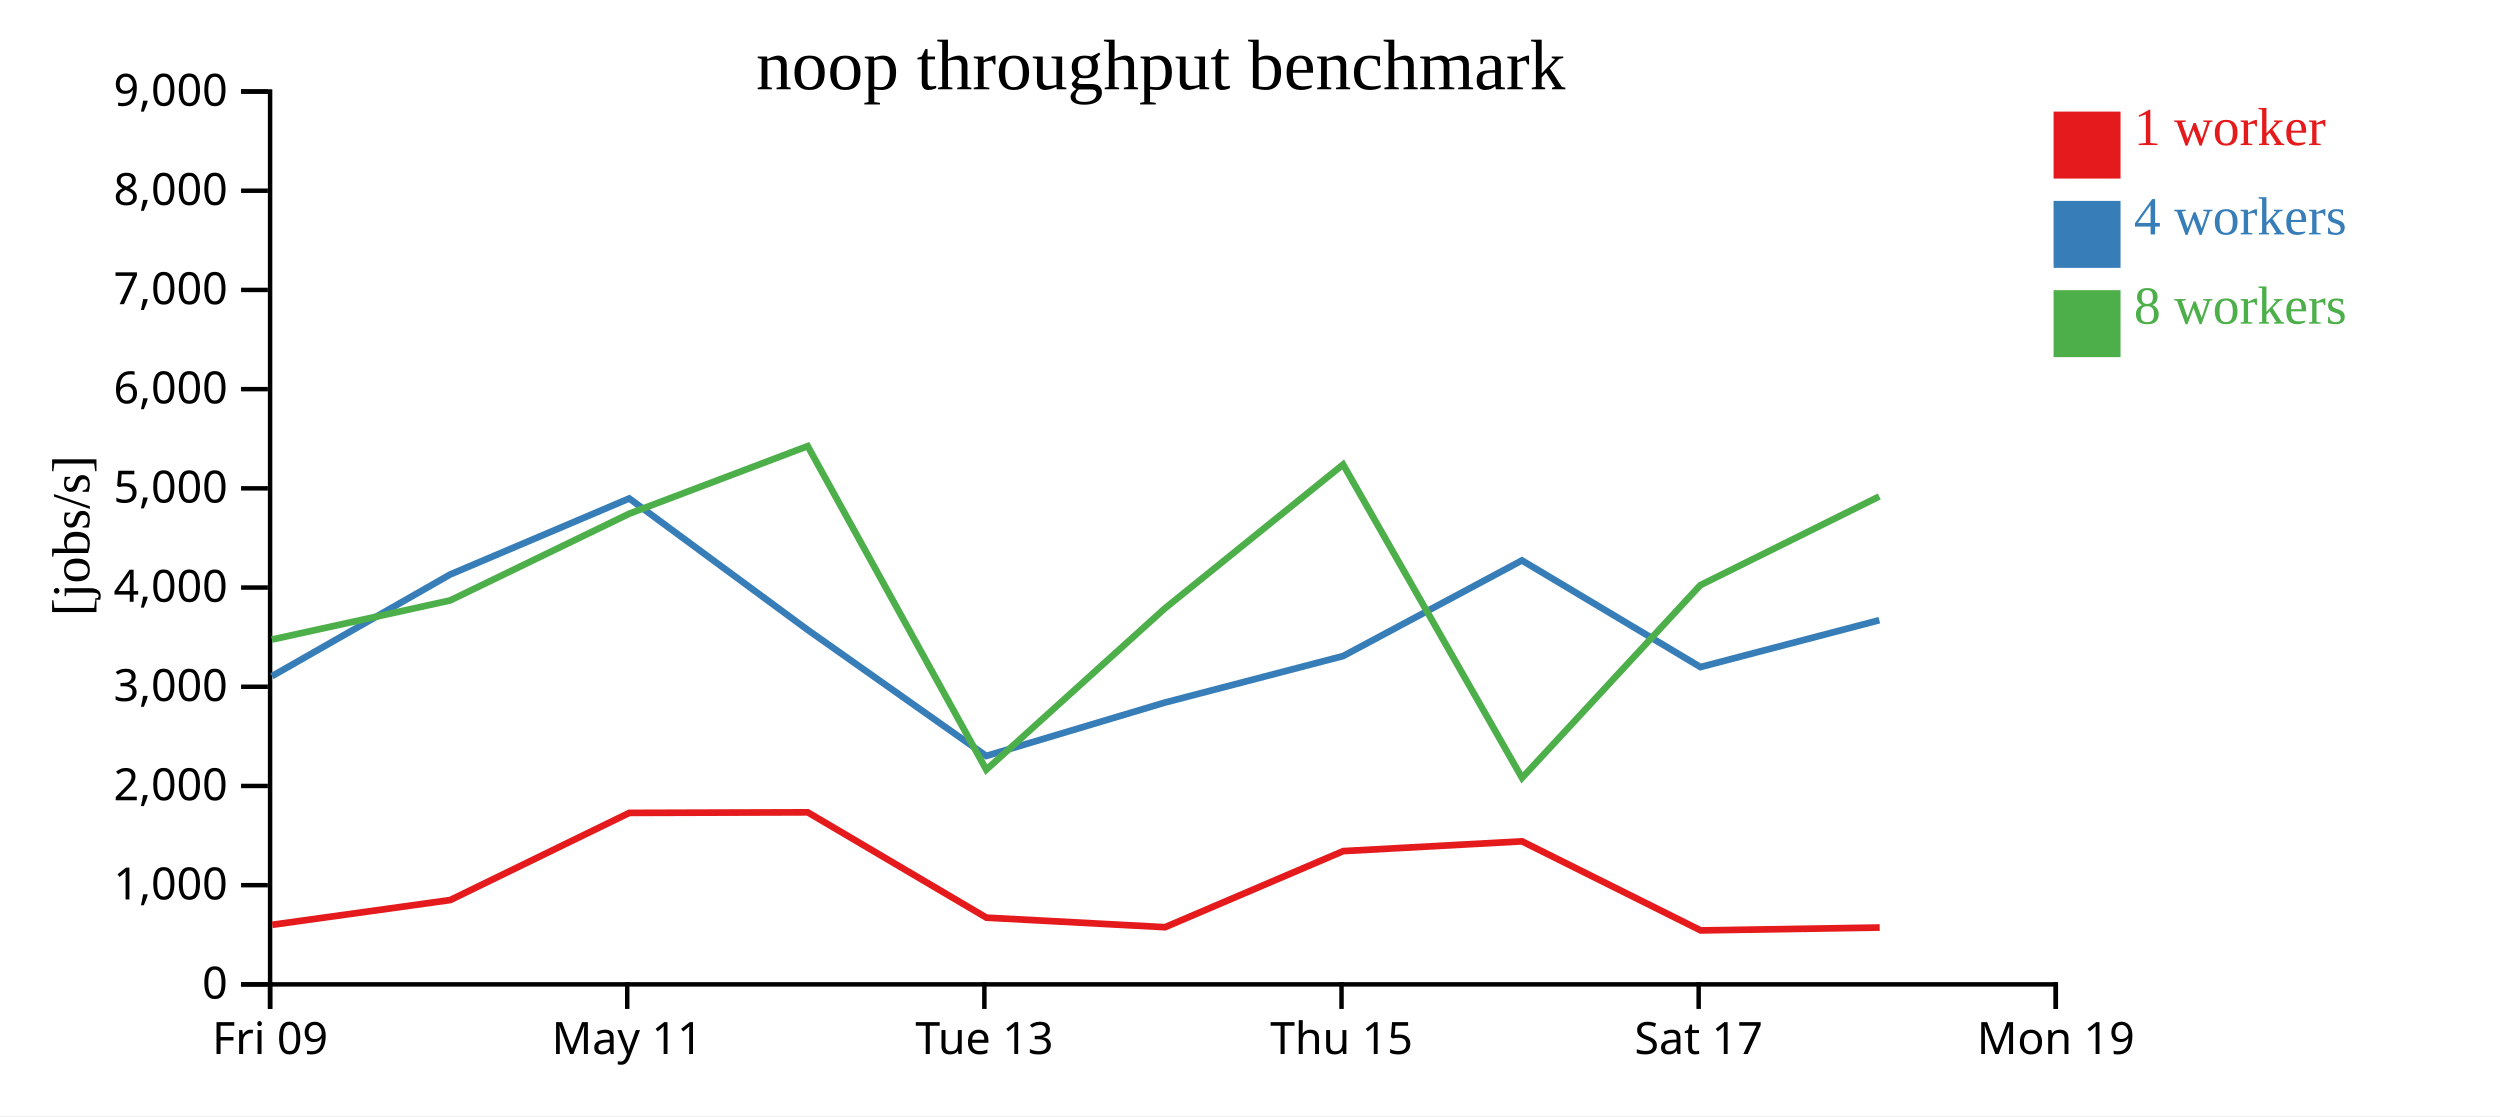
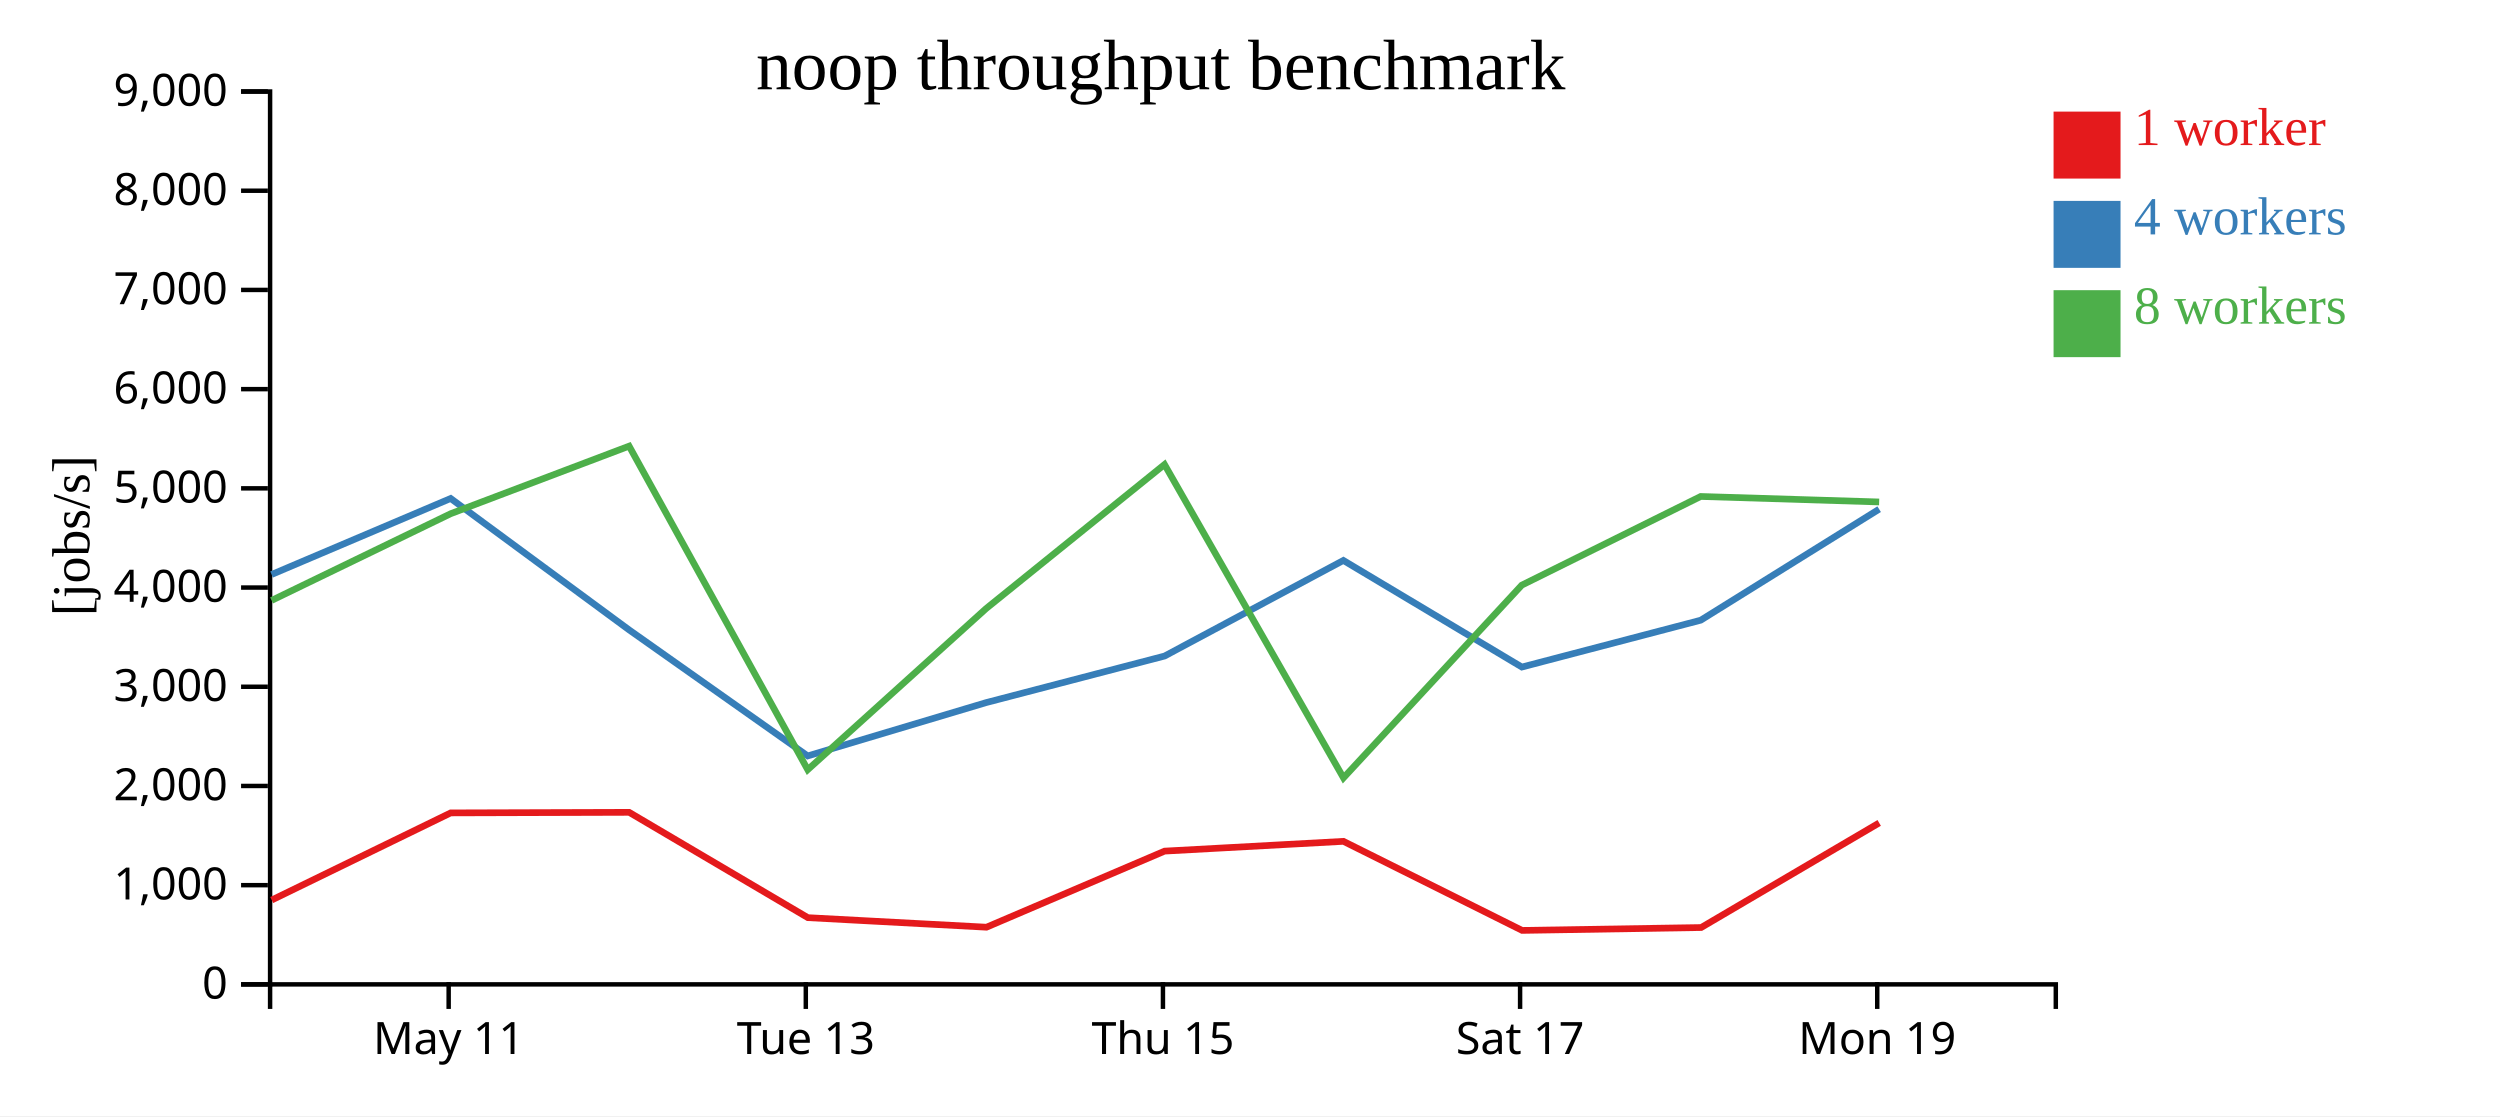
<svg xmlns="http://www.w3.org/2000/svg" width="560" height="250">
  <rect width="100%" height="100%" fill="white" />
  <g transform="translate(60,20)">
    <g transform="translate(0,200)" fill="none" font-size="10" font-family="sans-serif" text-anchor="middle">
      <path class="domain" stroke="currentColor" d="M0.5,6V0.5H400.5V6" />
-       <g class="tick" opacity="1" transform="translate(0.5,0)">
-         <line stroke="currentColor" y2="6" />
-         <text fill="currentColor" y="9" dy="0.71em">Fri 09</text>
-       </g>
-       <g class="tick" opacity="1" transform="translate(80.5,0)">
+       <g class="tick" opacity="1" transform="translate(40.5,0)">
        <line stroke="currentColor" y2="6" />
        <text fill="currentColor" y="9" dy="0.71em">May 11</text>
      </g>
-       <g class="tick" opacity="1" transform="translate(160.5,0)">
+       <g class="tick" opacity="1" transform="translate(120.5,0)">
        <line stroke="currentColor" y2="6" />
        <text fill="currentColor" y="9" dy="0.71em">Tue 13</text>
      </g>
-       <g class="tick" opacity="1" transform="translate(240.5,0)">
+       <g class="tick" opacity="1" transform="translate(200.5,0)">
        <line stroke="currentColor" y2="6" />
        <text fill="currentColor" y="9" dy="0.71em">Thu 15</text>
      </g>
-       <g class="tick" opacity="1" transform="translate(320.5,0)">
+       <g class="tick" opacity="1" transform="translate(280.5,0)">
        <line stroke="currentColor" y2="6" />
        <text fill="currentColor" y="9" dy="0.71em">Sat 17</text>
      </g>
-       <g class="tick" opacity="1" transform="translate(400.5,0)">
+       <g class="tick" opacity="1" transform="translate(360.5,0)">
        <line stroke="currentColor" y2="6" />
        <text fill="currentColor" y="9" dy="0.71em">Mon 19</text>
      </g>
    </g>
    <g fill="none" font-size="10" font-family="sans-serif" text-anchor="end">
      <path class="domain" stroke="currentColor" d="M-6,200.5H0.5V0.5H-6" />
      <g class="tick" opacity="1" transform="translate(0,200.5)">
        <line stroke="currentColor" x2="-6" />
        <text fill="currentColor" x="-9" dy="0.32em">0</text>
      </g>
      <g class="tick" opacity="1" transform="translate(0,178.2778)">
        <line stroke="currentColor" x2="-6" />
        <text fill="currentColor" x="-9" dy="0.32em">1,000</text>
      </g>
      <g class="tick" opacity="1" transform="translate(0,156.0556)">
        <line stroke="currentColor" x2="-6" />
        <text fill="currentColor" x="-9" dy="0.32em">2,000</text>
      </g>
      <g class="tick" opacity="1" transform="translate(0,133.8333)">
        <line stroke="currentColor" x2="-6" />
        <text fill="currentColor" x="-9" dy="0.32em">3,000</text>
      </g>
      <g class="tick" opacity="1" transform="translate(0,111.6111)">
        <line stroke="currentColor" x2="-6" />
        <text fill="currentColor" x="-9" dy="0.32em">4,000</text>
      </g>
      <g class="tick" opacity="1" transform="translate(0,89.38889)">
        <line stroke="currentColor" x2="-6" />
        <text fill="currentColor" x="-9" dy="0.32em">5,000</text>
      </g>
      <g class="tick" opacity="1" transform="translate(0,67.16667)">
        <line stroke="currentColor" x2="-6" />
        <text fill="currentColor" x="-9" dy="0.32em">6,000</text>
      </g>
      <g class="tick" opacity="1" transform="translate(0,44.94444)">
        <line stroke="currentColor" x2="-6" />
        <text fill="currentColor" x="-9" dy="0.32em">7,000</text>
      </g>
      <g class="tick" opacity="1" transform="translate(0,22.72222)">
        <line stroke="currentColor" x2="-6" />
        <text fill="currentColor" x="-9" dy="0.32em">8,000</text>
      </g>
      <g class="tick" opacity="1" transform="translate(0,0.5)">
        <line stroke="currentColor" x2="-6" />
        <text fill="currentColor" x="-9" dy="0.32em">9,000</text>
      </g>
    </g>
    <text text-anchor="middle" style="font-size: 12px" transform="rotate(-90)" y="-40" x="-100">[jobs/s]</text>
    <text text-anchor="middle" style="font-size: 16px" y="0" x="200">noop throughput benchmark</text>
-     <path class="line" fill="none" stroke="#e41a1c" stroke-width="1.5" d="M0.975,187.155L40.862,181.606L80.95,162.088L120.932,161.963L160.961,185.555L200.967,187.694L240.871,170.649L280.93,168.459L320.957,188.412L361.053,187.768" />
-     <path class="line" fill="none" stroke="#377eb8" stroke-width="1.5" d="M0.91,131.466L40.834,108.687L80.946,91.656L120.939,121.109L160.924,149.328L200.898,137.38L240.873,126.95L280.912,105.536L320.896,129.421L360.968,118.921" />
-     <path class="line" fill="none" stroke="#4daf4a" stroke-width="1.5" d="M0.901,123.26L40.835,114.495L80.944,95.072L120.923,79.93L160.926,152.412L200.888,116.317L240.852,84.045L280.935,154.244L320.871,111.076L360.951,91.208" />
+     <path class="line" fill="none" stroke="#e41a1c" stroke-width="1.5" d="M0.862,181.606L40.95,162.088L80.932,161.963L120.961,185.555L160.967,187.694L200.871,170.649L240.93,168.459L280.957,188.412L321.053,187.768L360.939,164.332" />
+     <path class="line" fill="none" stroke="#377eb8" stroke-width="1.5" d="M0.834,108.687L40.946,91.656L80.939,121.109L120.924,149.328L160.898,137.38L200.873,126.95L240.912,105.536L280.896,129.421L320.968,118.921L360.928,94.053" />
+     <path class="line" fill="none" stroke="#4daf4a" stroke-width="1.5" d="M0.835,114.495L40.944,95.072L80.923,79.93L120.926,152.412L160.888,116.317L200.852,84.045L240.935,154.244L280.871,111.076L320.951,91.208L360.929,92.44" />
    <rect class="dot" x="400" y="5" width="15" height="15" style="fill: #e41a1c;" />
    <rect class="dot" x="400" y="25" width="15" height="15" style="fill: #377eb8;" />
    <rect class="dot" x="400" y="45" width="15" height="15" style="fill: #4daf4a;" />
    <text class="label" x="418" y="12.5" style="fill: #e41a1c; alignment-baseline: middle;" text-anchor="left">1 worker</text>
    <text class="label" x="418" y="32.5" style="fill: #377eb8; alignment-baseline: middle;" text-anchor="left">4 workers</text>
    <text class="label" x="418" y="52.5" style="fill: #4daf4a; alignment-baseline: middle;" text-anchor="left">8 workers</text>
  </g>
</svg>
